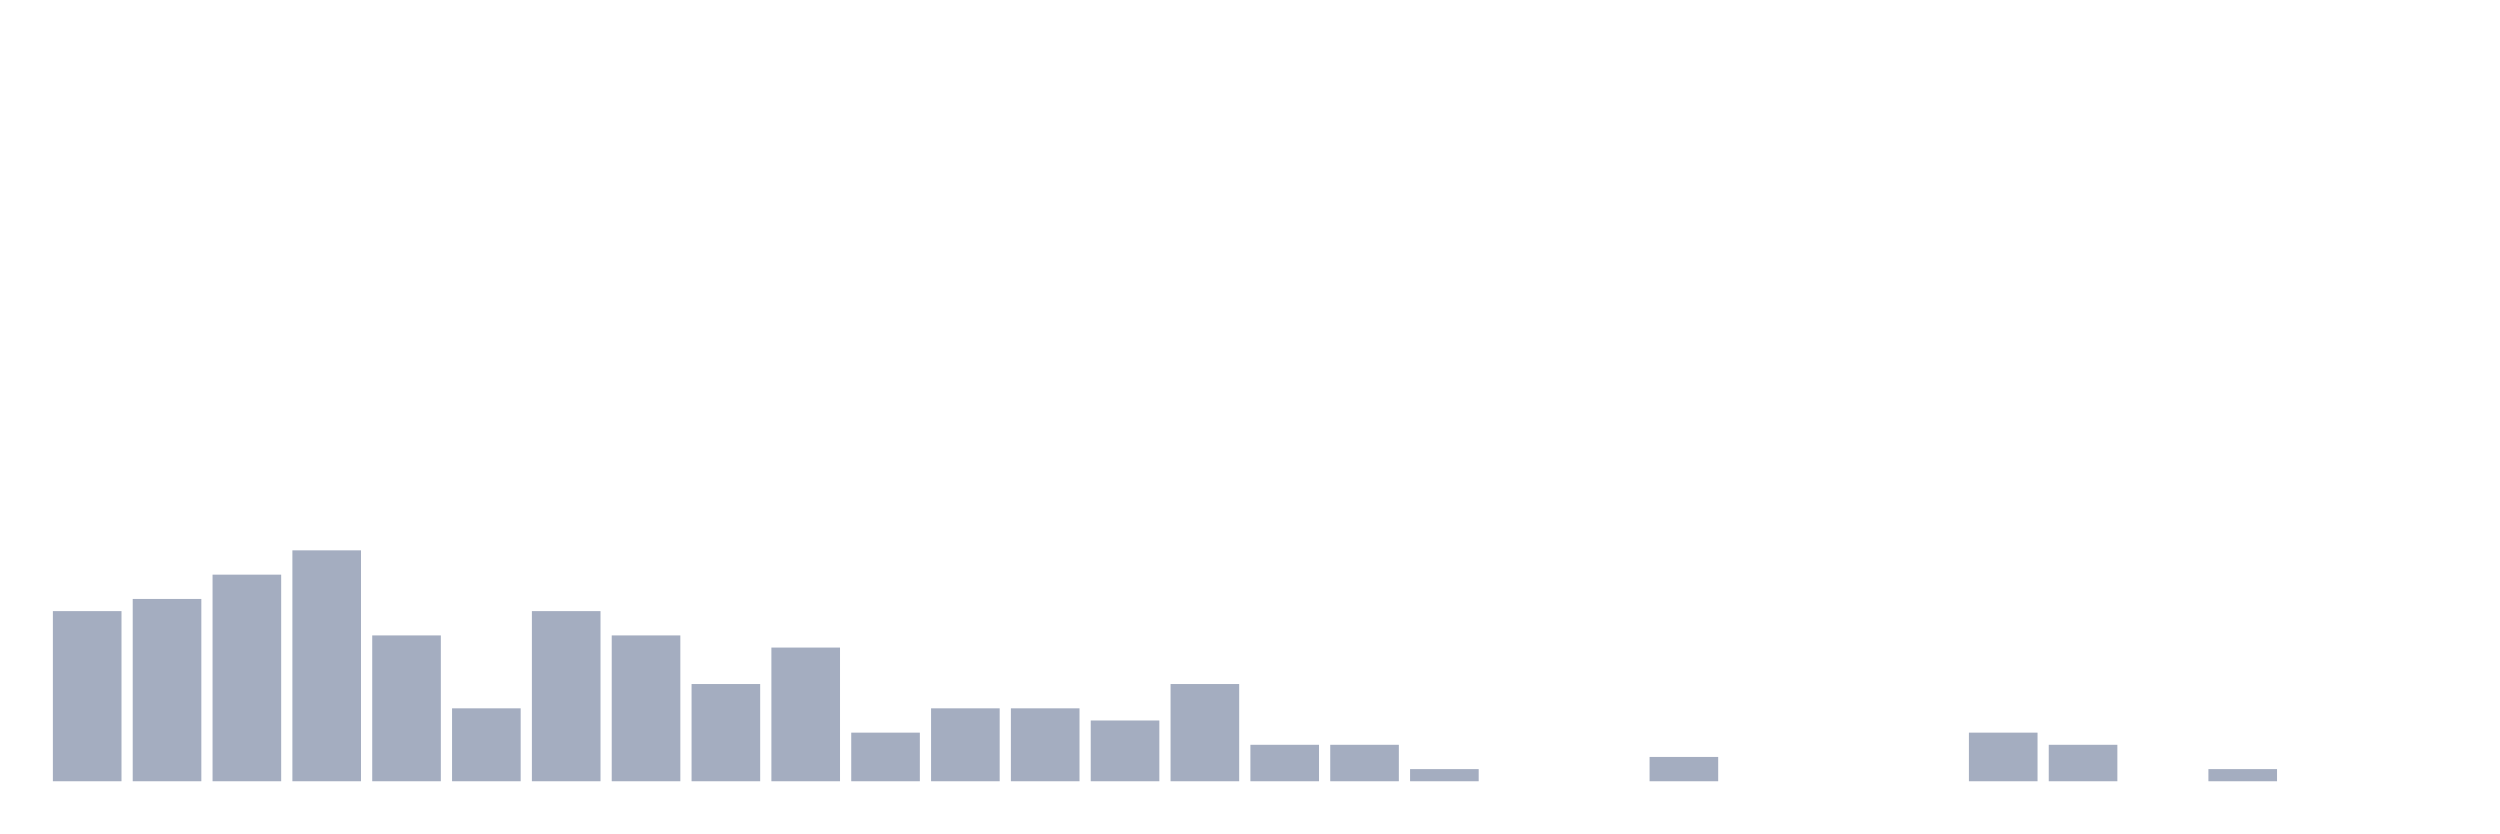
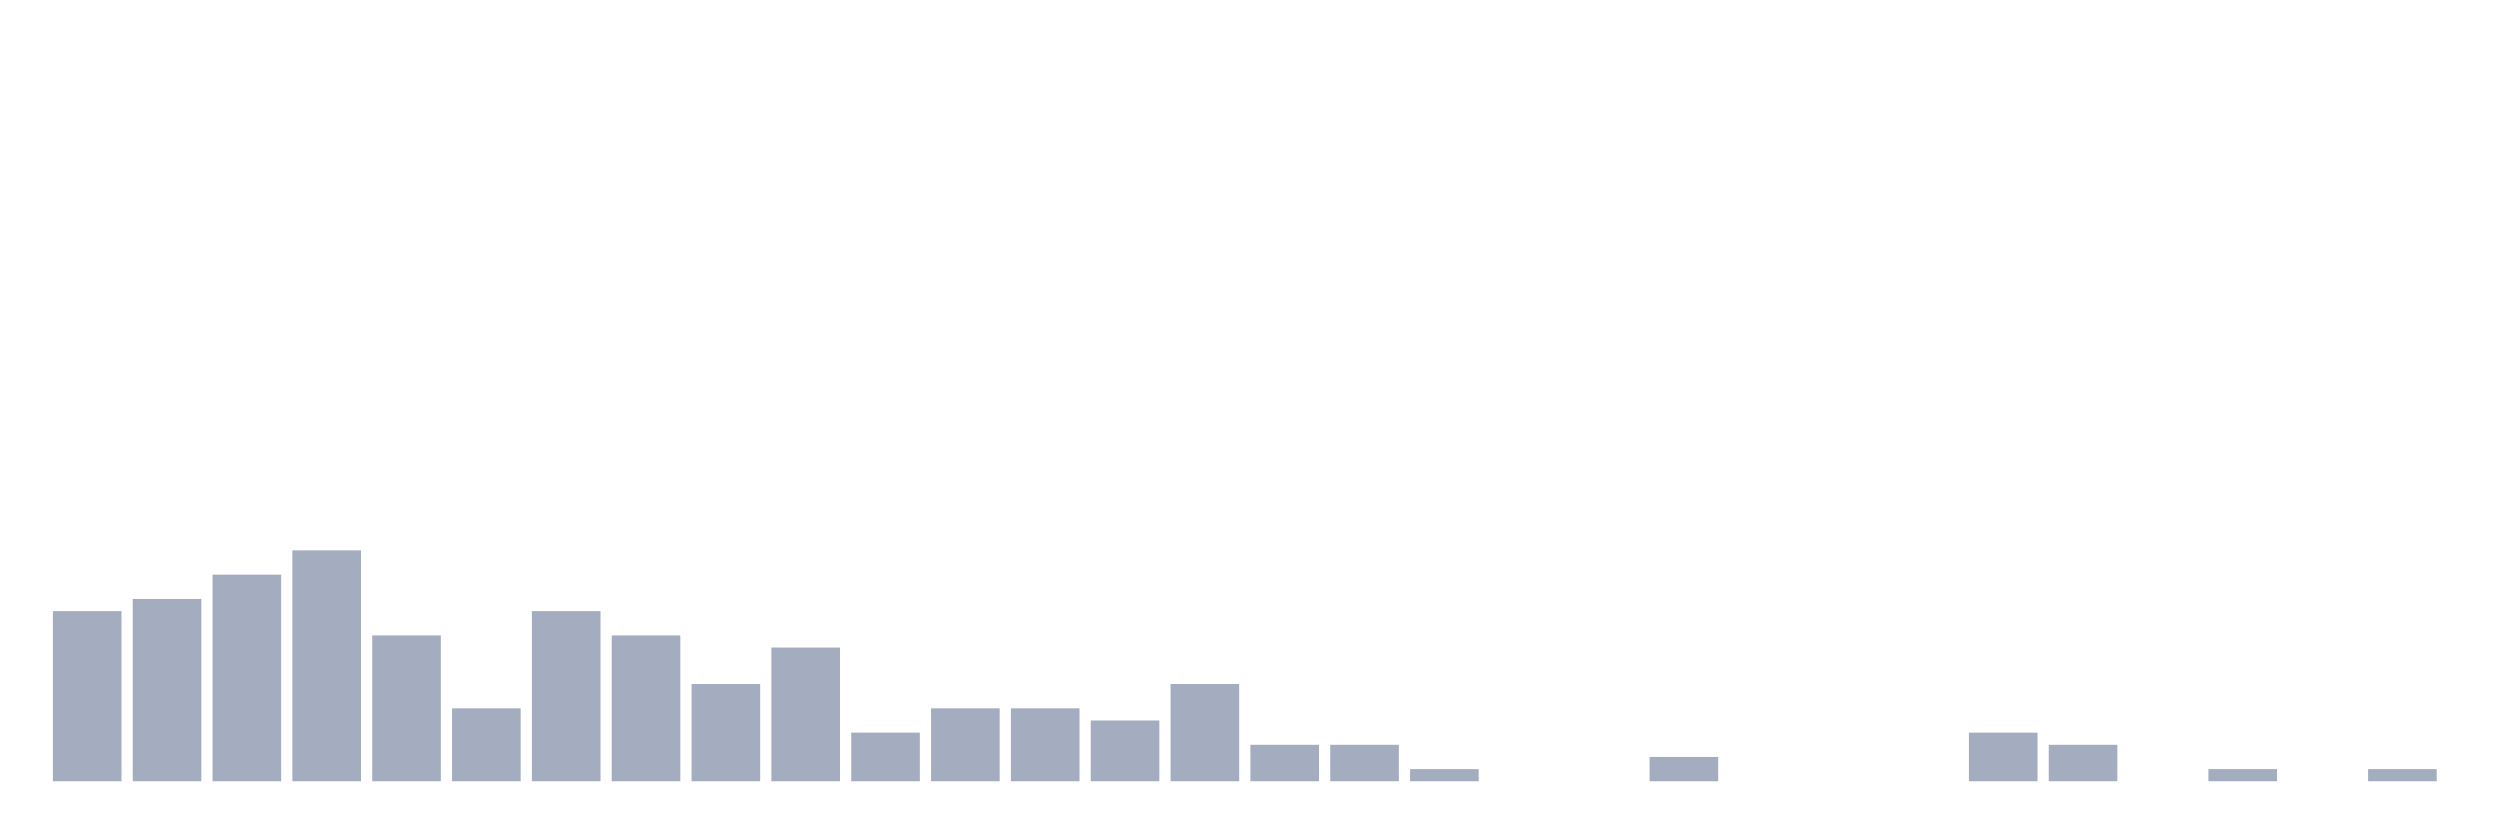
<svg xmlns="http://www.w3.org/2000/svg" viewBox="0 0 480 160">
  <g transform="translate(10,10)">
    <rect class="bar" x="0.153" width="13.175" y="107.333" height="32.667" fill="rgb(164,173,192)" />
    <rect class="bar" x="15.482" width="13.175" y="105" height="35" fill="rgb(164,173,192)" />
    <rect class="bar" x="30.81" width="13.175" y="100.333" height="39.667" fill="rgb(164,173,192)" />
    <rect class="bar" x="46.138" width="13.175" y="95.667" height="44.333" fill="rgb(164,173,192)" />
    <rect class="bar" x="61.466" width="13.175" y="112" height="28" fill="rgb(164,173,192)" />
    <rect class="bar" x="76.794" width="13.175" y="126" height="14" fill="rgb(164,173,192)" />
    <rect class="bar" x="92.123" width="13.175" y="107.333" height="32.667" fill="rgb(164,173,192)" />
    <rect class="bar" x="107.451" width="13.175" y="112" height="28" fill="rgb(164,173,192)" />
    <rect class="bar" x="122.779" width="13.175" y="121.333" height="18.667" fill="rgb(164,173,192)" />
    <rect class="bar" x="138.107" width="13.175" y="114.333" height="25.667" fill="rgb(164,173,192)" />
    <rect class="bar" x="153.436" width="13.175" y="130.667" height="9.333" fill="rgb(164,173,192)" />
    <rect class="bar" x="168.764" width="13.175" y="126" height="14" fill="rgb(164,173,192)" />
    <rect class="bar" x="184.092" width="13.175" y="126" height="14" fill="rgb(164,173,192)" />
    <rect class="bar" x="199.42" width="13.175" y="128.333" height="11.667" fill="rgb(164,173,192)" />
    <rect class="bar" x="214.748" width="13.175" y="121.333" height="18.667" fill="rgb(164,173,192)" />
    <rect class="bar" x="230.077" width="13.175" y="133" height="7" fill="rgb(164,173,192)" />
    <rect class="bar" x="245.405" width="13.175" y="133" height="7" fill="rgb(164,173,192)" />
    <rect class="bar" x="260.733" width="13.175" y="137.667" height="2.333" fill="rgb(164,173,192)" />
    <rect class="bar" x="276.061" width="13.175" y="140" height="0" fill="rgb(164,173,192)" />
    <rect class="bar" x="291.39" width="13.175" y="140" height="0" fill="rgb(164,173,192)" />
    <rect class="bar" x="306.718" width="13.175" y="135.333" height="4.667" fill="rgb(164,173,192)" />
    <rect class="bar" x="322.046" width="13.175" y="140" height="0" fill="rgb(164,173,192)" />
    <rect class="bar" x="337.374" width="13.175" y="140" height="0" fill="rgb(164,173,192)" />
    <rect class="bar" x="352.702" width="13.175" y="140" height="0" fill="rgb(164,173,192)" />
    <rect class="bar" x="368.031" width="13.175" y="130.667" height="9.333" fill="rgb(164,173,192)" />
    <rect class="bar" x="383.359" width="13.175" y="133" height="7" fill="rgb(164,173,192)" />
    <rect class="bar" x="398.687" width="13.175" y="140" height="0" fill="rgb(164,173,192)" />
    <rect class="bar" x="414.015" width="13.175" y="137.667" height="2.333" fill="rgb(164,173,192)" />
    <rect class="bar" x="429.344" width="13.175" y="140" height="0" fill="rgb(164,173,192)" />
-     <rect class="bar" x="444.672" width="13.175" y="140" height="0" fill="rgb(164,173,192)" />
+     <rect class="bar" x="444.672" width="13.175" y="137.667" height="2.333" fill="rgb(164,173,192)" />
  </g>
</svg>
